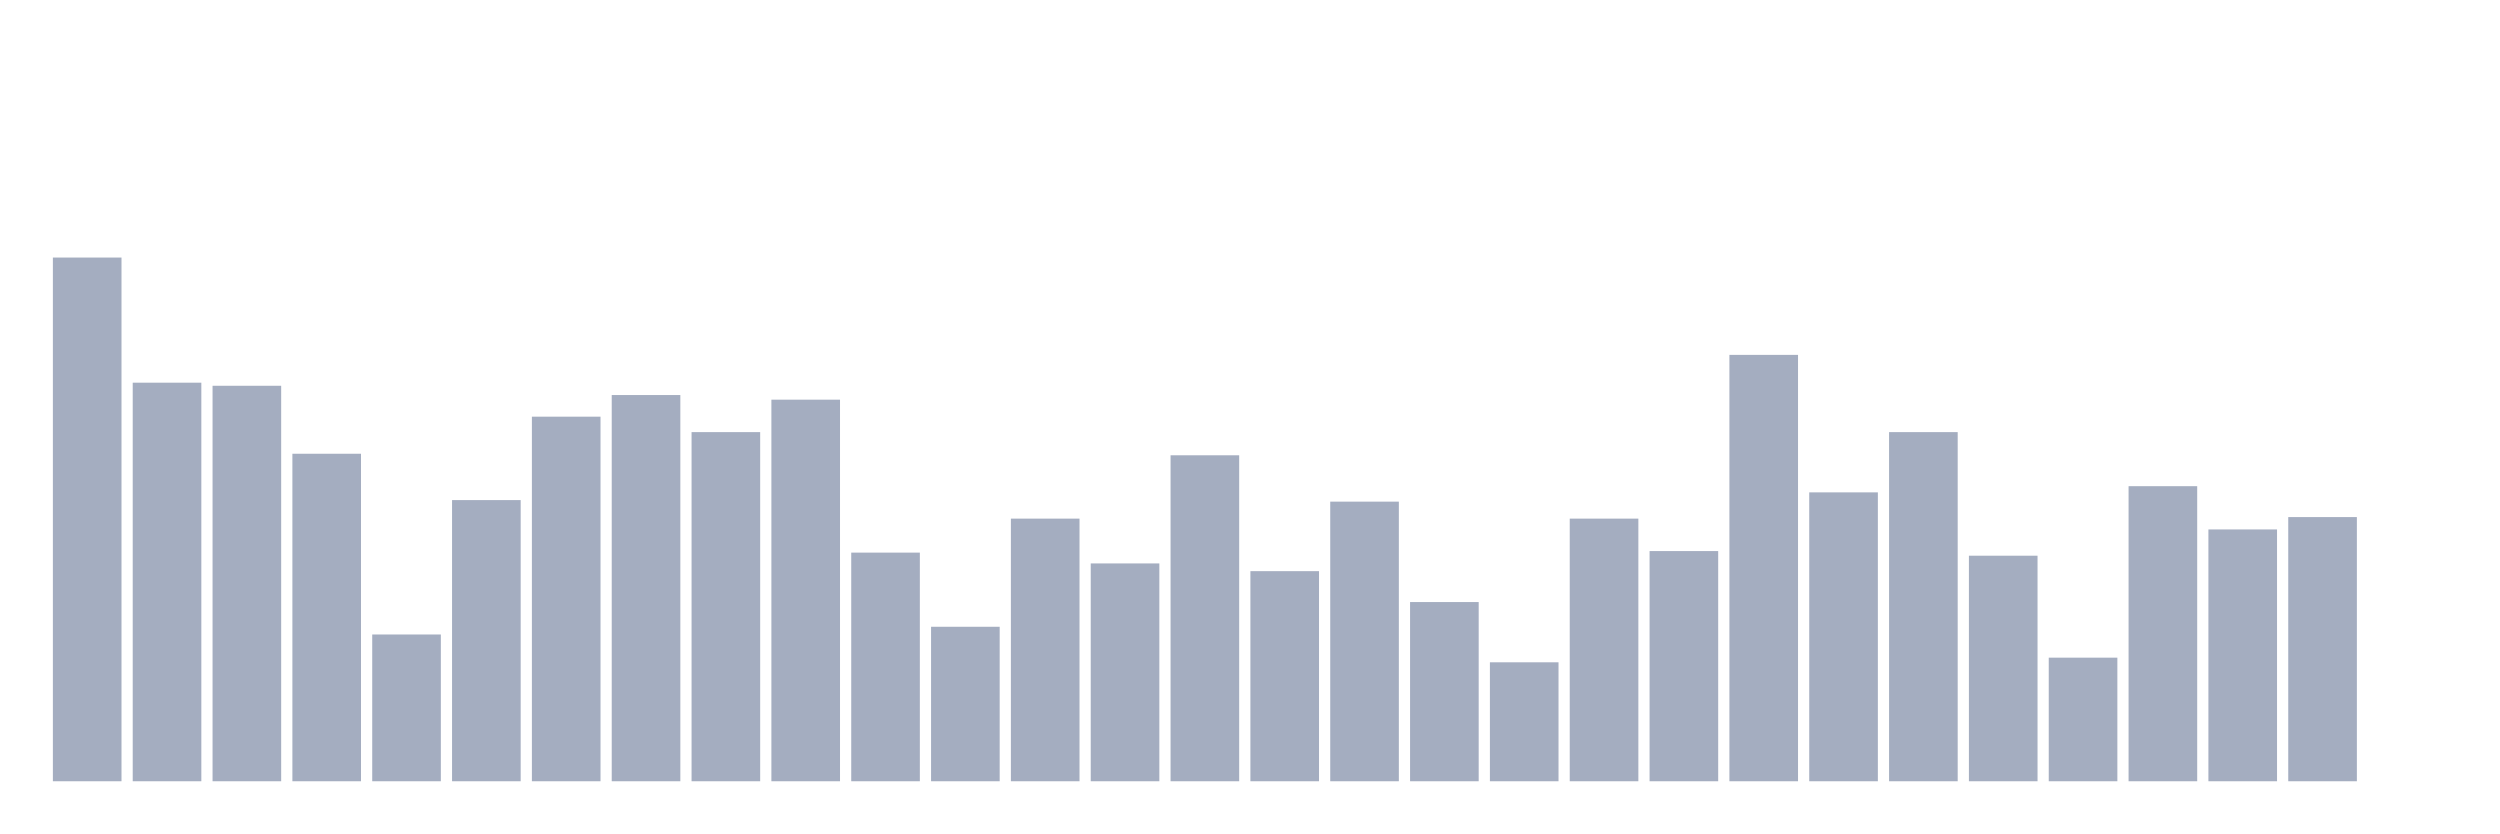
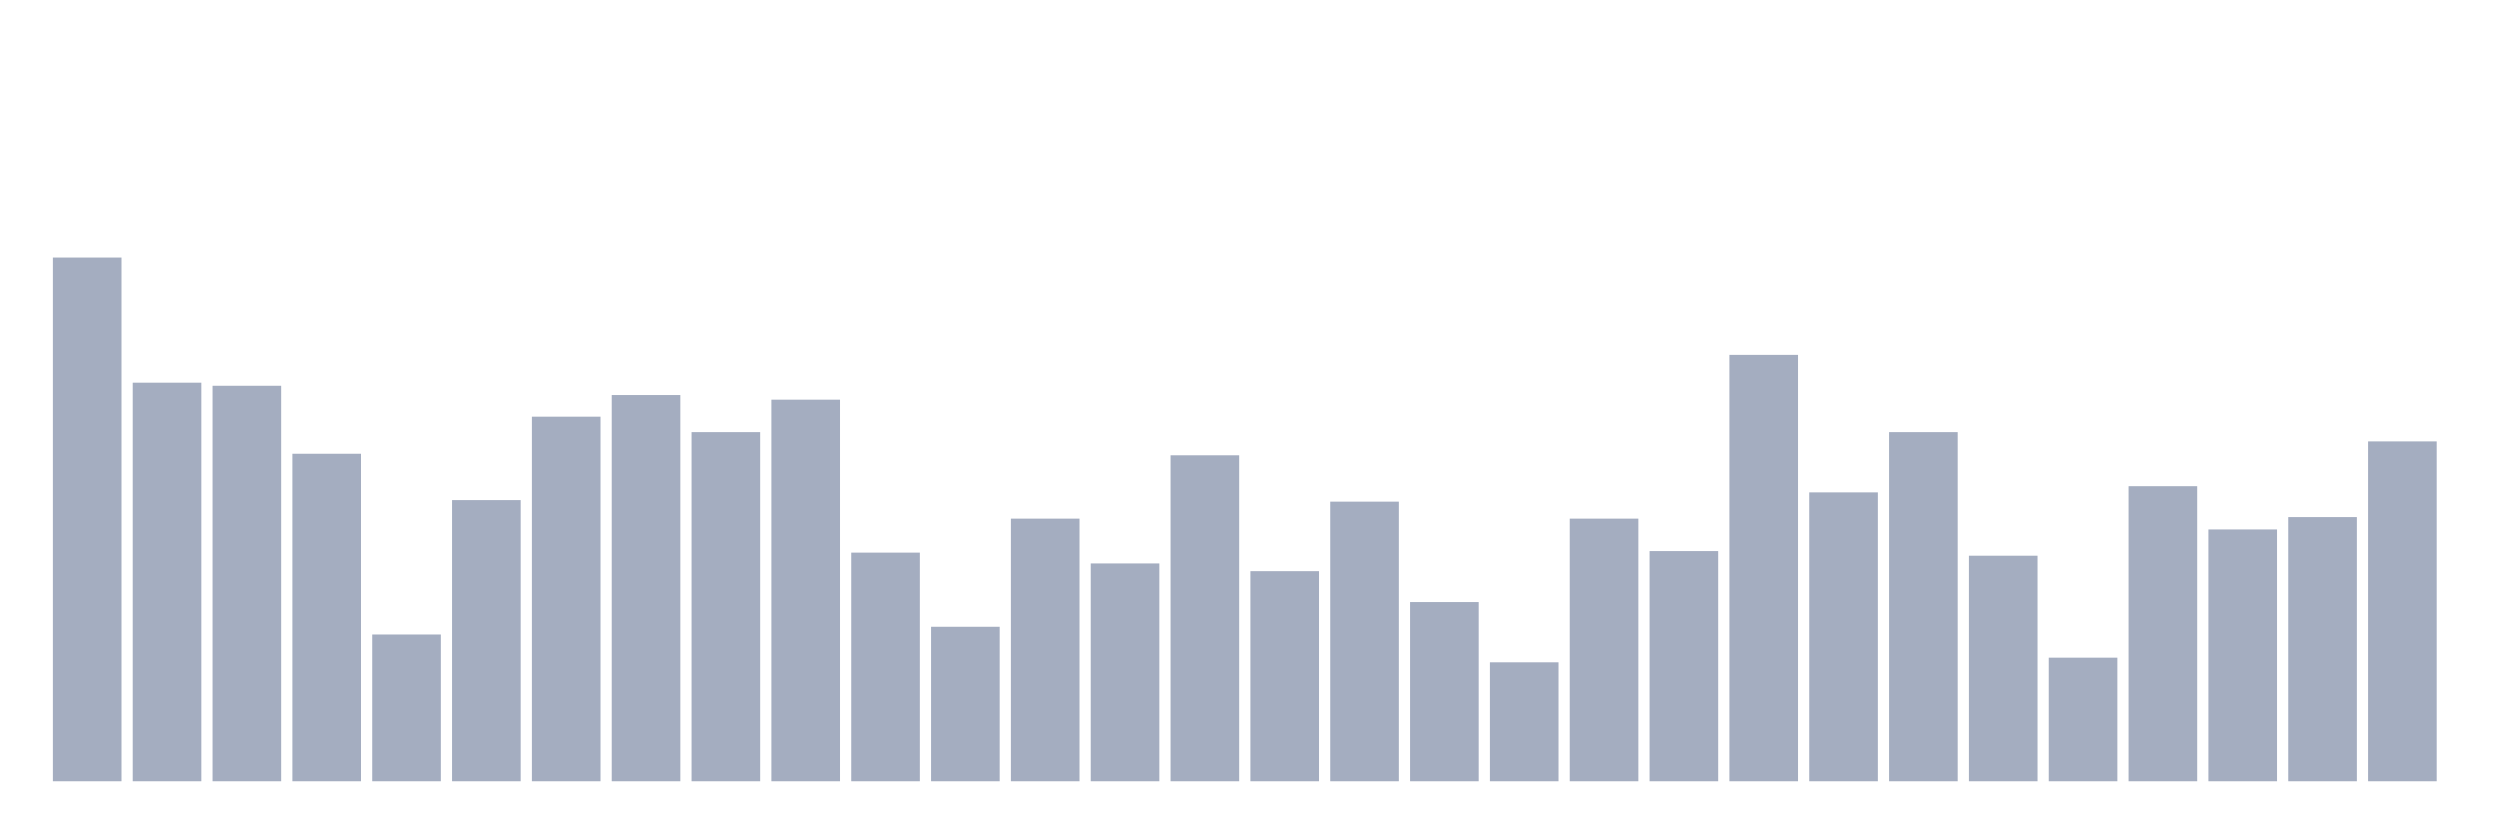
<svg xmlns="http://www.w3.org/2000/svg" viewBox="0 0 480 160">
  <g transform="translate(10,10)">
    <rect class="bar" x="0.153" width="13.175" y="39.449" height="100.551" fill="rgb(164,173,192)" />
    <rect class="bar" x="15.482" width="13.175" y="63.475" height="76.525" fill="rgb(164,173,192)" />
    <rect class="bar" x="30.81" width="13.175" y="64.068" height="75.932" fill="rgb(164,173,192)" />
    <rect class="bar" x="46.138" width="13.175" y="77.119" height="62.881" fill="rgb(164,173,192)" />
    <rect class="bar" x="61.466" width="13.175" y="111.822" height="28.178" fill="rgb(164,173,192)" />
    <rect class="bar" x="76.794" width="13.175" y="86.017" height="53.983" fill="rgb(164,173,192)" />
    <rect class="bar" x="92.123" width="13.175" y="70" height="70" fill="rgb(164,173,192)" />
    <rect class="bar" x="107.451" width="13.175" y="65.847" height="74.153" fill="rgb(164,173,192)" />
    <rect class="bar" x="122.779" width="13.175" y="72.966" height="67.034" fill="rgb(164,173,192)" />
    <rect class="bar" x="138.107" width="13.175" y="66.737" height="73.263" fill="rgb(164,173,192)" />
    <rect class="bar" x="153.436" width="13.175" y="96.102" height="43.898" fill="rgb(164,173,192)" />
    <rect class="bar" x="168.764" width="13.175" y="110.339" height="29.661" fill="rgb(164,173,192)" />
    <rect class="bar" x="184.092" width="13.175" y="89.576" height="50.424" fill="rgb(164,173,192)" />
    <rect class="bar" x="199.42" width="13.175" y="98.178" height="41.822" fill="rgb(164,173,192)" />
    <rect class="bar" x="214.748" width="13.175" y="77.415" height="62.585" fill="rgb(164,173,192)" />
    <rect class="bar" x="230.077" width="13.175" y="99.661" height="40.339" fill="rgb(164,173,192)" />
    <rect class="bar" x="245.405" width="13.175" y="86.314" height="53.686" fill="rgb(164,173,192)" />
    <rect class="bar" x="260.733" width="13.175" y="105.593" height="34.407" fill="rgb(164,173,192)" />
    <rect class="bar" x="276.061" width="13.175" y="117.161" height="22.839" fill="rgb(164,173,192)" />
    <rect class="bar" x="291.39" width="13.175" y="89.576" height="50.424" fill="rgb(164,173,192)" />
    <rect class="bar" x="306.718" width="13.175" y="95.805" height="44.195" fill="rgb(164,173,192)" />
    <rect class="bar" x="322.046" width="13.175" y="58.136" height="81.864" fill="rgb(164,173,192)" />
    <rect class="bar" x="337.374" width="13.175" y="84.534" height="55.466" fill="rgb(164,173,192)" />
    <rect class="bar" x="352.702" width="13.175" y="72.966" height="67.034" fill="rgb(164,173,192)" />
    <rect class="bar" x="368.031" width="13.175" y="96.695" height="43.305" fill="rgb(164,173,192)" />
    <rect class="bar" x="383.359" width="13.175" y="116.271" height="23.729" fill="rgb(164,173,192)" />
    <rect class="bar" x="398.687" width="13.175" y="83.347" height="56.653" fill="rgb(164,173,192)" />
    <rect class="bar" x="414.015" width="13.175" y="91.653" height="48.347" fill="rgb(164,173,192)" />
    <rect class="bar" x="429.344" width="13.175" y="89.28" height="50.72" fill="rgb(164,173,192)" />
-     <rect class="bar" x="444.672" width="13.175" y="140" height="0" fill="rgb(164,173,192)" />
+     <rect class="bar" x="444.672" width="13.175" y="74.746" height="65.254" fill="rgb(164,173,192)" />
  </g>
</svg>
